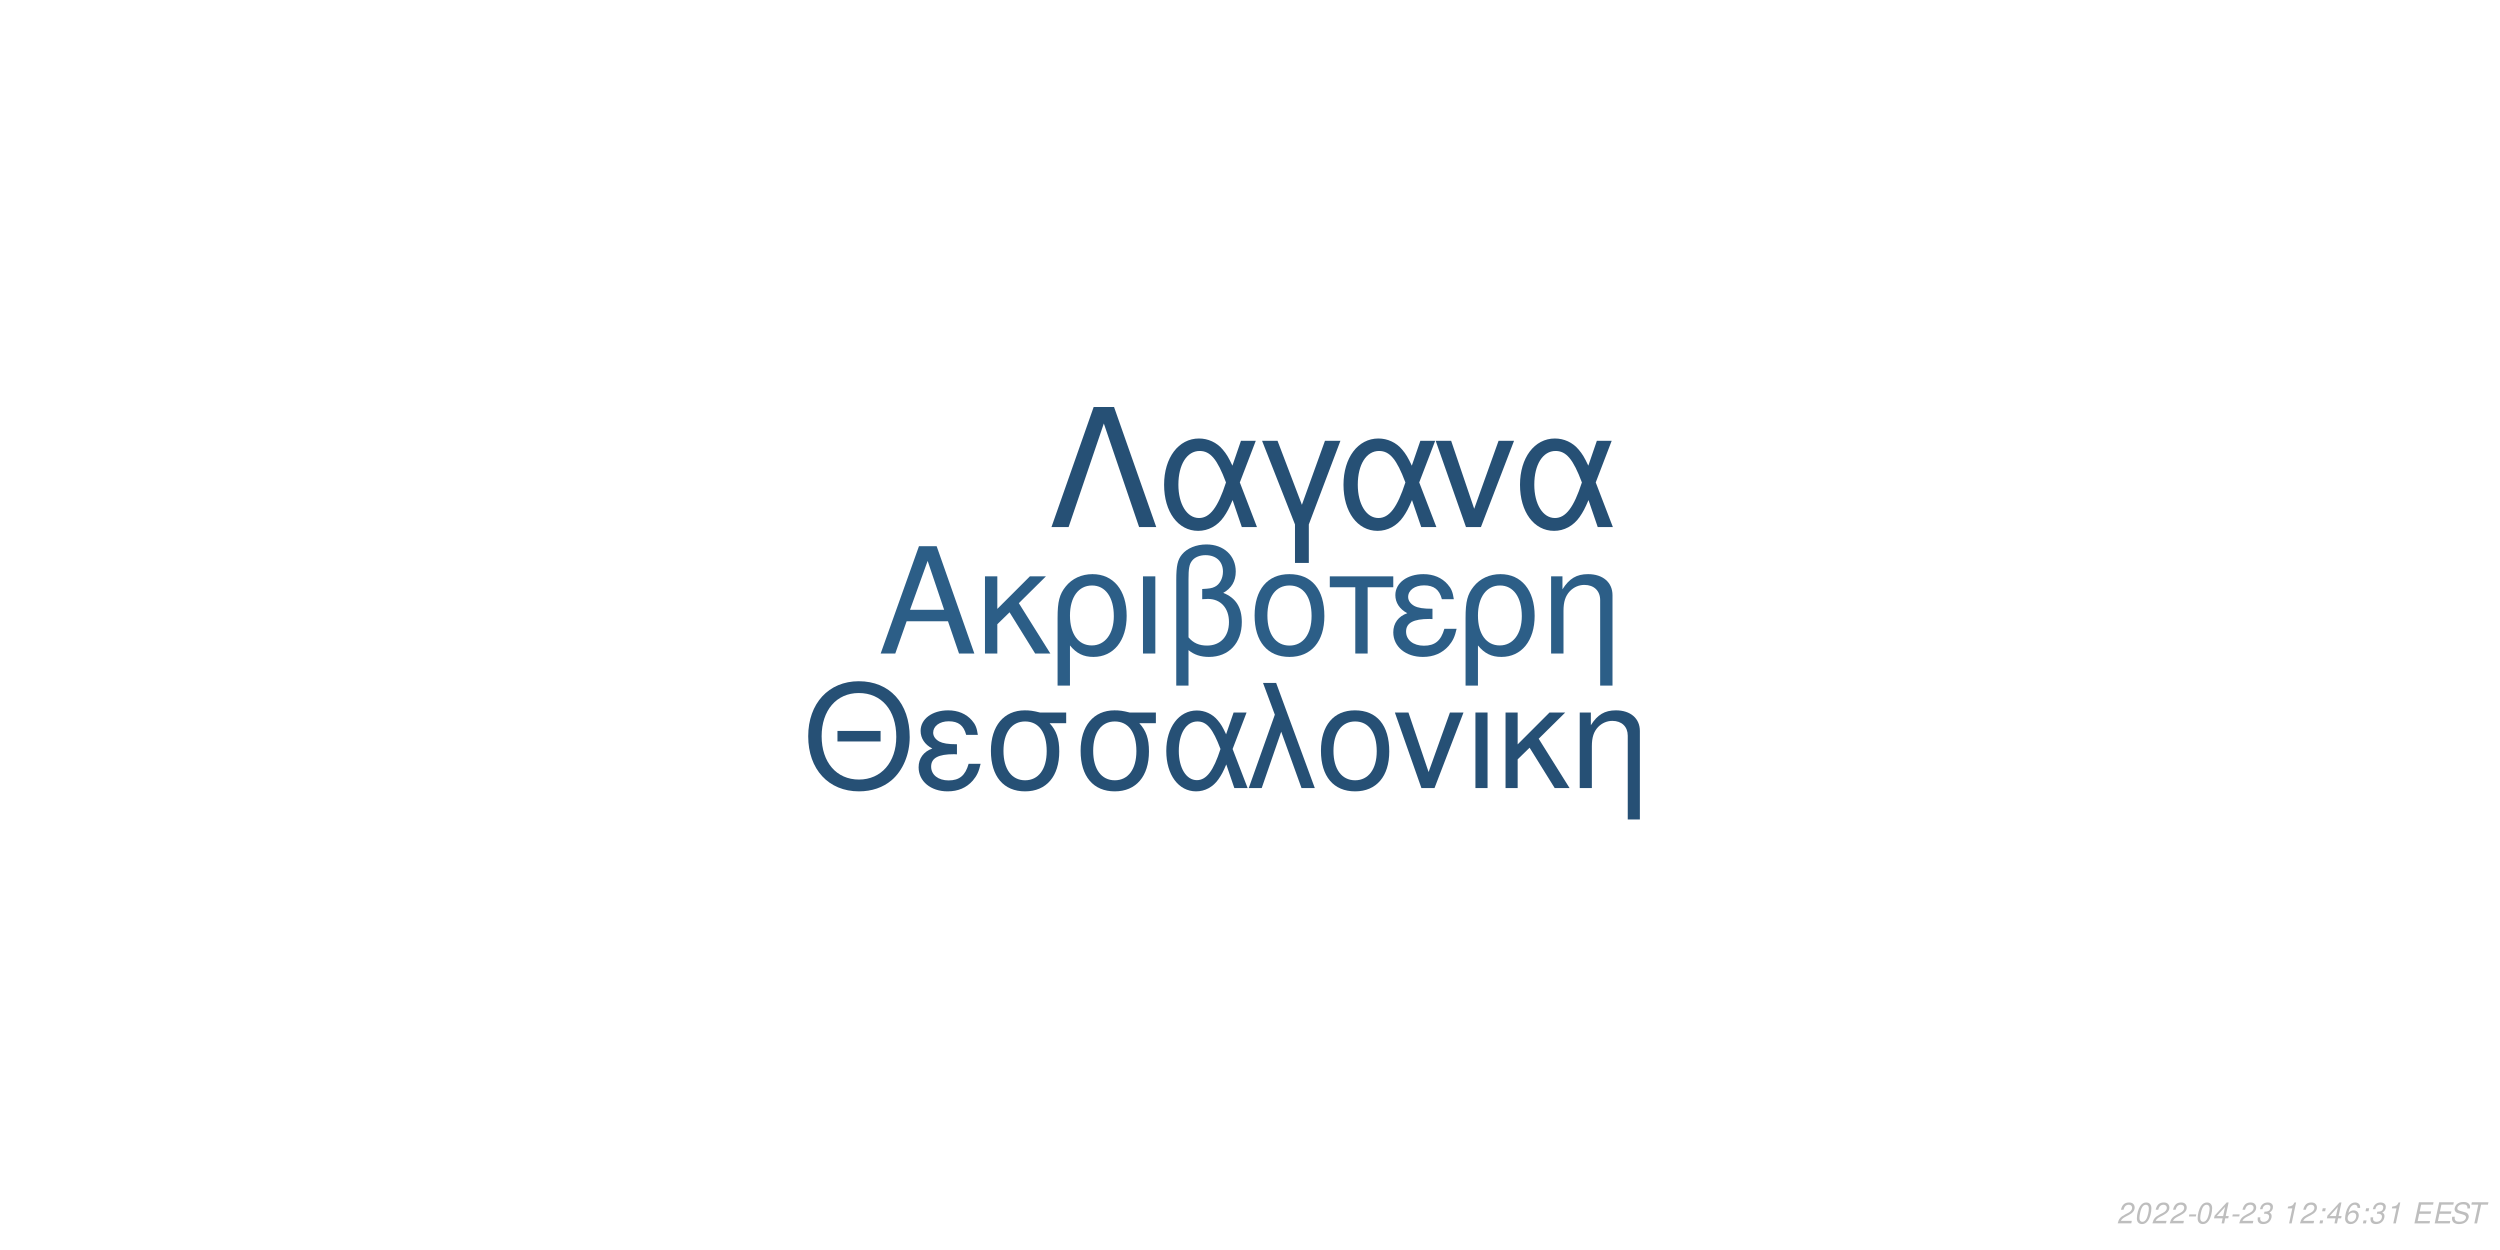
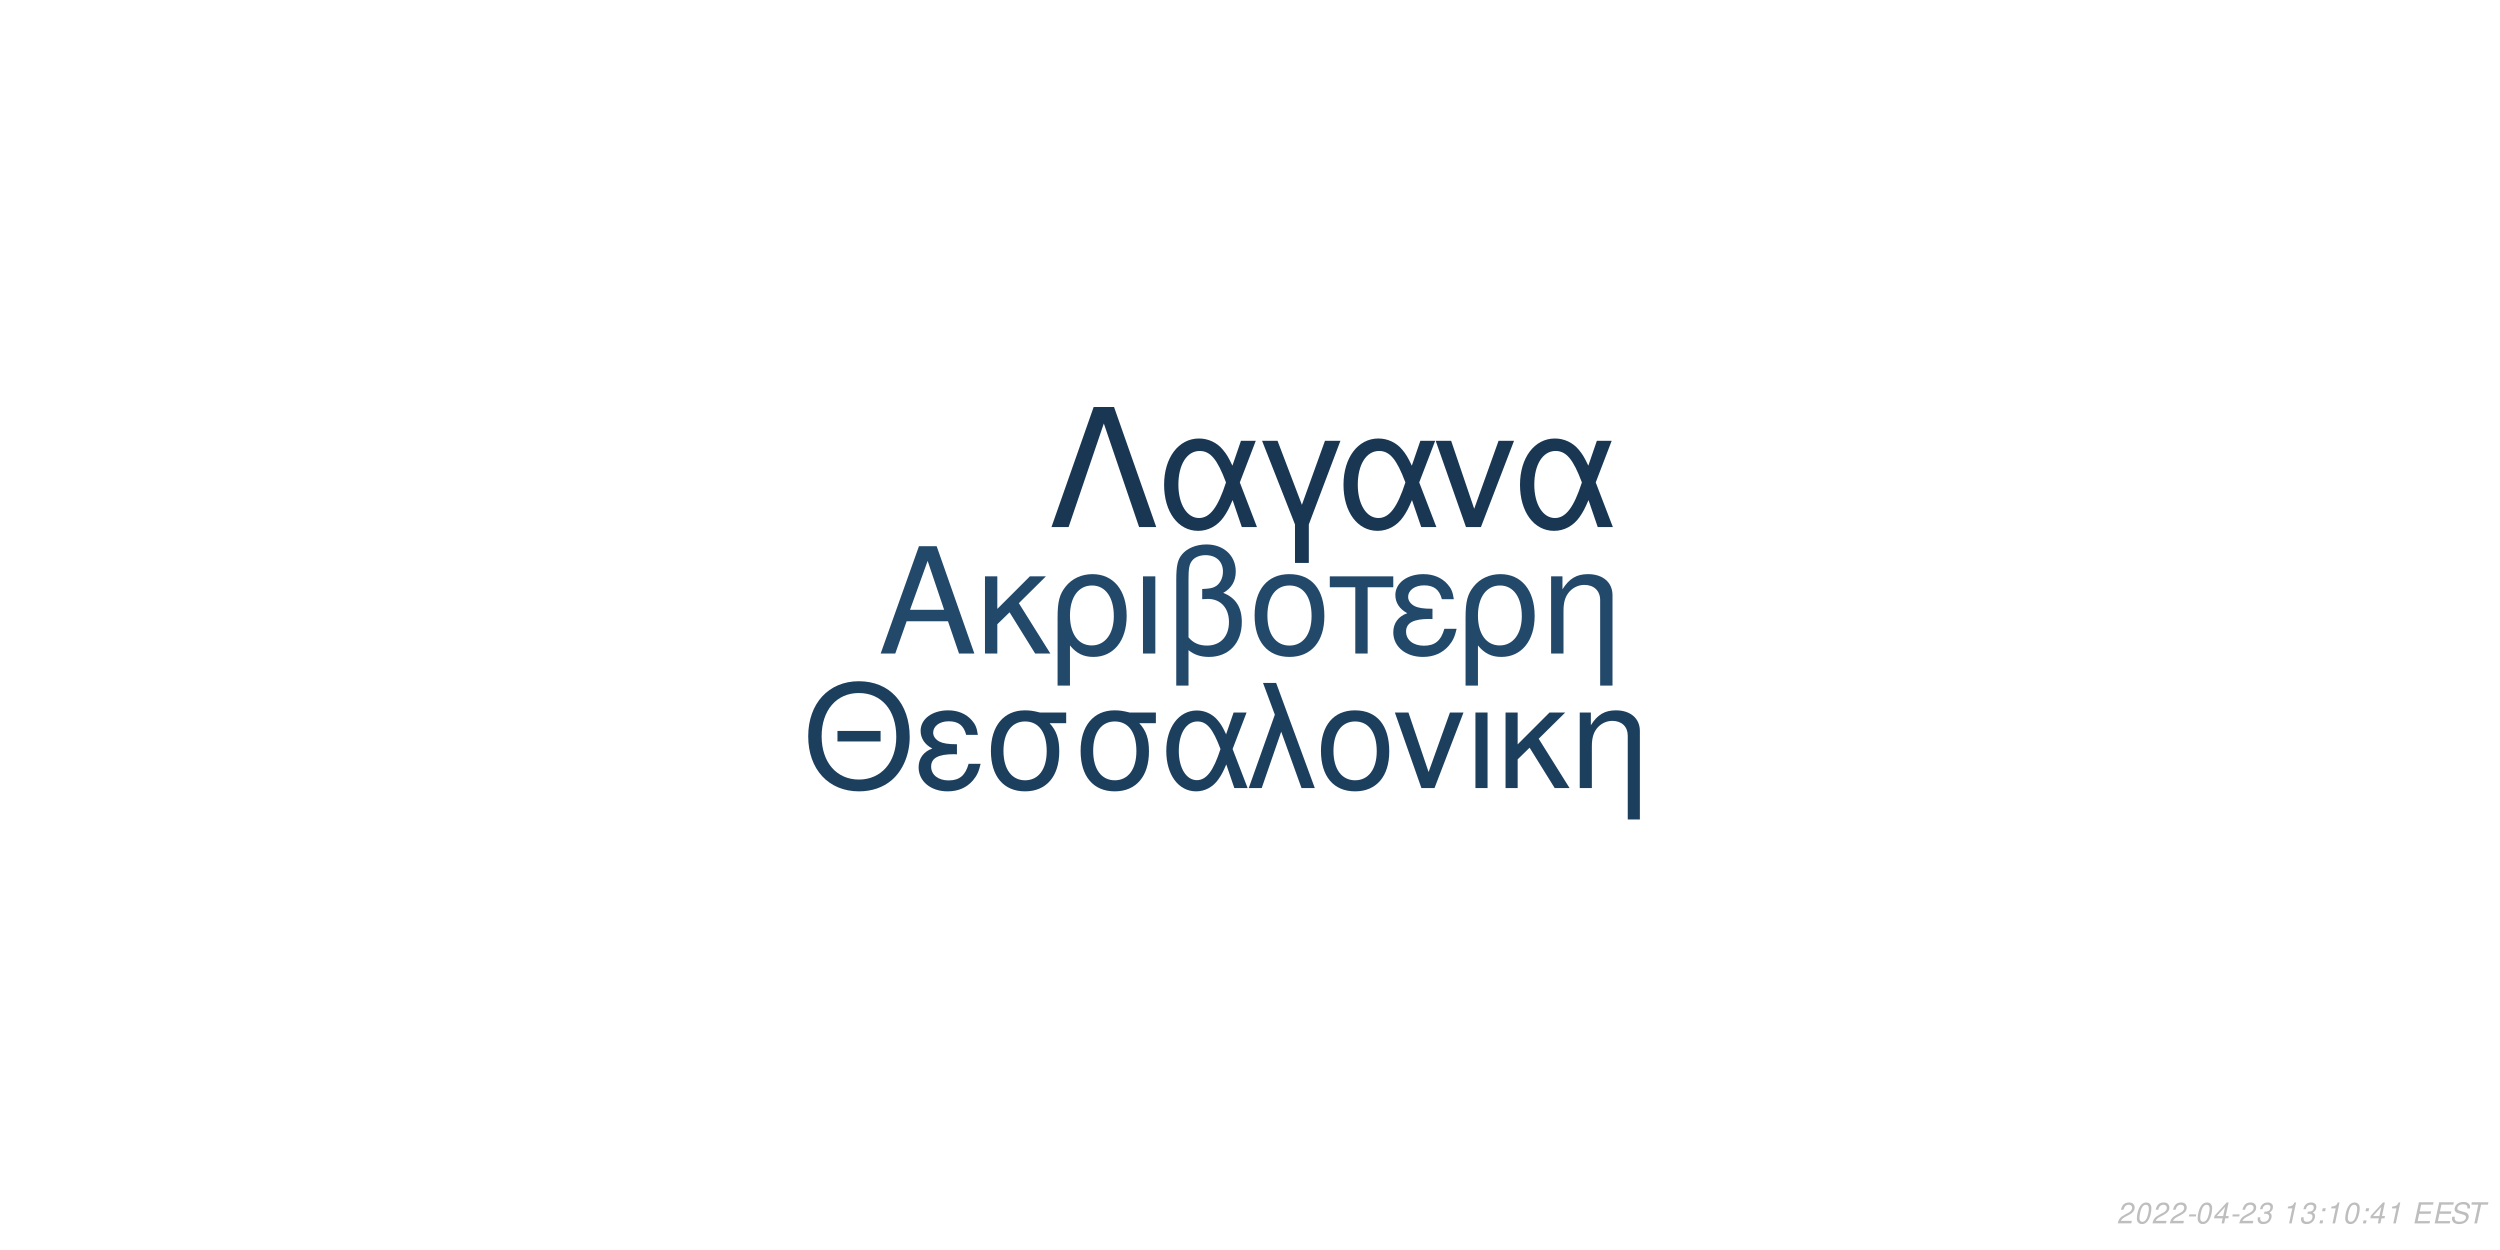
<svg xmlns="http://www.w3.org/2000/svg" xmlns:xlink="http://www.w3.org/1999/xlink" width="864pt" height="432pt" viewBox="0 0 864 432" version="1.1">
  <defs>
    <g>
      <symbol overflow="visible" id="glyph0-0">
        <path style="stroke:none;" d="" />
      </symbol>
      <symbol overflow="visible" id="glyph0-1">
        <path style="stroke:none;" d="M 24.125 -11.141 L 27.938 0 L 33.234 0 L 20.203 -37.094 L 14.094 -37.094 L 0.859 0 L 5.906 0 L 9.828 -11.141 Z M 22.797 -15.109 L 11 -15.109 L 17.094 -32.016 Z M 22.797 -15.109 " />
      </symbol>
      <symbol overflow="visible" id="glyph0-2">
        <path style="stroke:none;" d="M 7.172 -15.422 L 7.172 -26.672 L 2.906 -26.672 L 2.906 0 L 7.172 0 L 7.172 -10.125 L 11.406 -14.25 L 20.25 0 L 25.5 0 L 14.609 -17.406 L 23.969 -26.672 L 18.422 -26.672 Z M 7.172 -15.422 " />
      </symbol>
      <symbol overflow="visible" id="glyph0-3">
        <path style="stroke:none;" d="M 3 11.094 L 7.281 11.094 L 7.281 -2.797 C 9.516 -0.047 11.953 1.172 15.375 1.172 C 22.344 1.172 26.875 -4.422 26.875 -13.031 C 26.875 -21.891 22.297 -27.438 15.062 -27.438 C 11.297 -27.438 7.984 -25.906 5.797 -23.156 C 3.672 -20.516 3 -17.969 3 -12.359 Z M 14.906 -23.516 C 19.547 -23.516 22.438 -19.438 22.438 -12.922 C 22.438 -6.812 19.391 -2.797 14.812 -2.797 C 10.172 -2.797 7.281 -6.766 7.281 -13.125 C 7.281 -19.484 10.234 -23.516 14.906 -23.516 Z M 14.906 -23.516 " />
      </symbol>
      <symbol overflow="visible" id="glyph0-4">
        <path style="stroke:none;" d="M 3.516 0 L 7.781 0 L 7.781 -26.672 L 3.516 -26.672 Z M 3.516 0 " />
      </symbol>
      <symbol overflow="visible" id="glyph0-5">
        <path style="stroke:none;" d="M 4.016 11.094 L 8.25 11.094 L 8.25 -1.172 C 10.172 0.406 12.422 1.172 15.312 1.172 C 22.188 1.172 26.672 -3.609 26.672 -10.891 C 26.672 -15.984 24.578 -19.234 20.25 -20.969 C 23.109 -22.547 24.578 -25.031 24.578 -28.344 C 24.578 -33.844 20.406 -37.703 14.453 -37.703 C 10.938 -37.703 7.734 -36.391 6 -34.25 C 4.484 -32.422 4.016 -30.328 4.016 -25.391 Z M 8.25 -25.656 C 8.25 -29.359 8.5 -30.844 9.469 -32.062 C 10.375 -33.281 12.156 -34 14.094 -34 C 17.812 -34 20.156 -31.812 20.156 -28.297 C 20.156 -25.953 18.984 -23.812 17.297 -23.047 C 16.281 -22.547 15.469 -22.438 12.984 -22.297 L 12.984 -18.781 C 13.734 -18.828 14.344 -18.875 14.969 -18.875 C 19.344 -18.875 22.234 -15.719 22.234 -10.891 C 22.234 -5.906 19.281 -2.75 14.656 -2.75 C 11.953 -2.75 9.922 -3.609 8.25 -5.594 Z M 8.25 -25.656 " />
      </symbol>
      <symbol overflow="visible" id="glyph0-6">
        <path style="stroke:none;" d="M 14.094 -27.438 C 6.562 -27.438 2.094 -22.094 2.094 -13.125 C 2.094 -4.125 6.562 1.172 14.141 1.172 C 21.672 1.172 26.203 -4.172 26.203 -12.922 C 26.203 -22.188 21.828 -27.438 14.094 -27.438 Z M 14.141 -23.516 C 18.938 -23.516 21.781 -19.594 21.781 -12.984 C 21.781 -6.672 18.828 -2.75 14.141 -2.75 C 9.422 -2.75 6.516 -6.672 6.516 -13.125 C 6.516 -19.594 9.422 -23.516 14.141 -23.516 Z M 14.141 -23.516 " />
      </symbol>
      <symbol overflow="visible" id="glyph0-7">
        <path style="stroke:none;" d="M 7.891 0 L 12.156 0 L 12.156 -22.906 L 21.016 -22.906 L 21.016 -26.672 L -0.922 -26.672 L -0.922 -22.906 L 7.891 -22.906 Z M 7.891 0 " />
      </symbol>
      <symbol overflow="visible" id="glyph0-8">
        <path style="stroke:none;" d="M 14.562 -15.469 C 11.344 -15.469 9.562 -15.781 8.297 -16.438 C 6.922 -17.203 6.156 -18.328 6.156 -19.547 C 6.156 -21.891 8.453 -23.562 11.656 -23.562 C 15.062 -23.562 16.953 -22.094 17.812 -18.781 L 21.938 -18.781 C 21.578 -21.266 21.062 -22.5 19.797 -23.922 C 17.812 -26.203 14.906 -27.438 11.453 -27.438 C 5.797 -27.438 1.734 -24.375 1.734 -20.203 C 1.734 -17.609 3.156 -15.375 5.859 -13.938 C 2.797 -12.875 1.016 -10.484 1.016 -7.328 C 1.016 -2.391 5.297 1.172 11.25 1.172 C 14.969 1.172 17.906 -0.109 20.156 -2.641 C 21.578 -4.328 22.297 -5.797 22.906 -8.547 L 18.672 -8.547 C 17.5 -4.422 15.422 -2.703 11.609 -2.703 C 7.938 -2.703 5.438 -4.688 5.438 -7.578 C 5.438 -10.578 7.938 -11.953 13.484 -11.953 C 13.641 -11.953 14.094 -11.953 14.562 -11.906 Z M 14.562 -15.469 " />
      </symbol>
      <symbol overflow="visible" id="glyph0-9">
        <path style="stroke:none;" d="M 3.562 -26.672 L 3.562 0 L 7.844 0 L 7.844 -14.703 C 7.844 -17.906 8.5 -19.891 10.031 -21.531 C 11.406 -22.953 13.188 -23.719 15.062 -23.719 C 18.375 -23.719 20.516 -21.672 20.516 -18.469 L 20.516 11.094 L 24.781 11.094 L 24.781 -20.156 C 24.781 -24.578 21.469 -27.438 16.328 -27.438 C 12.359 -27.438 9.828 -25.906 7.484 -22.188 L 7.484 -26.672 Z M 3.562 -26.672 " />
      </symbol>
      <symbol overflow="visible" id="glyph1-0">
        <path style="stroke:none;" d="" />
      </symbol>
      <symbol overflow="visible" id="glyph1-1">
        <path style="stroke:none;" d="M 26.859 -19.734 L 11.953 -19.734 L 11.953 -16.094 L 26.859 -16.094 Z M 19.328 -36.922 C 8.922 -36.922 1.844 -29.25 1.844 -17.891 C 1.844 -6.484 8.875 1.141 19.391 1.141 C 23.812 1.141 27.703 -0.203 30.641 -2.688 C 34.578 -6.031 36.922 -11.656 36.922 -17.594 C 36.922 -29.297 30 -36.922 19.328 -36.922 Z M 19.328 -32.844 C 27.203 -32.844 32.281 -26.906 32.281 -17.688 C 32.281 -8.922 27.062 -2.938 19.391 -2.938 C 11.609 -2.938 6.484 -8.922 6.484 -17.891 C 6.484 -26.859 11.609 -32.844 19.328 -32.844 Z M 19.328 -32.844 " />
      </symbol>
      <symbol overflow="visible" id="glyph1-2">
        <path style="stroke:none;" d="M 14.25 -15.141 C 11.109 -15.141 9.375 -15.453 8.125 -16.094 C 6.781 -16.844 6.031 -17.938 6.031 -19.141 C 6.031 -21.422 8.266 -23.078 11.406 -23.078 C 14.75 -23.078 16.594 -21.625 17.438 -18.391 L 21.469 -18.391 C 21.125 -20.828 20.625 -22.031 19.391 -23.422 C 17.438 -25.656 14.594 -26.859 11.219 -26.859 C 5.688 -26.859 1.688 -23.875 1.688 -19.781 C 1.688 -17.234 3.094 -15.047 5.734 -13.656 C 2.734 -12.609 1 -10.266 1 -7.172 C 1 -2.344 5.188 1.141 11.016 1.141 C 14.656 1.141 17.547 -0.094 19.734 -2.594 C 21.125 -4.234 21.828 -5.688 22.422 -8.375 L 18.281 -8.375 C 17.141 -4.328 15.094 -2.641 11.359 -2.641 C 7.766 -2.641 5.328 -4.578 5.328 -7.422 C 5.328 -10.359 7.766 -11.703 13.203 -11.703 C 13.359 -11.703 13.797 -11.703 14.25 -11.656 Z M 14.25 -15.141 " />
      </symbol>
      <symbol overflow="visible" id="glyph1-3">
        <path style="stroke:none;" d="M 29 -26.109 L 19.938 -26.109 C 17.594 -26.703 16.438 -26.859 14.703 -26.859 C 7.469 -26.859 2.984 -21.469 2.984 -12.859 C 2.984 -4.031 7.375 1.141 14.797 1.141 C 22.172 1.141 26.609 -4.078 26.609 -12.656 C 26.609 -17.047 25.656 -19.828 23.266 -22.422 L 29 -22.422 Z M 14.797 -23.016 C 19.531 -23.016 22.266 -19.234 22.266 -12.75 C 22.266 -6.531 19.438 -2.688 14.797 -2.688 C 10.172 -2.688 7.328 -6.531 7.328 -12.859 C 7.328 -19.188 10.172 -23.016 14.797 -23.016 Z M 14.797 -23.016 " />
      </symbol>
      <symbol overflow="visible" id="glyph1-4">
        <path style="stroke:none;" d="M 29.344 -26.109 L 24.859 -26.109 L 22.266 -18.578 C 21.125 -21.031 20.484 -22.125 19.328 -23.469 C 17.547 -25.609 14.906 -26.812 12.156 -26.812 C 5.984 -26.812 1.594 -20.984 1.594 -12.812 C 1.594 -4.578 5.828 1.141 11.906 1.141 C 14.953 1.141 17.734 -0.344 19.625 -3.047 C 20.672 -4.531 21.281 -5.688 22.328 -8.172 L 25.109 0 L 29.703 0 L 24.516 -13.5 Z M 20.328 -13.5 C 17.891 -5.922 15.453 -2.734 12.156 -2.734 C 8.516 -2.734 5.922 -6.922 5.922 -12.812 C 5.922 -18.938 8.516 -23.016 12.359 -23.016 C 15.594 -23.016 17.688 -20.531 20.328 -13.5 Z M 20.328 -13.5 " />
      </symbol>
      <symbol overflow="visible" id="glyph1-5">
        <path style="stroke:none;" d="M 1.094 0 L 5.578 0 L 12.312 -19.484 L 19.328 0 L 23.922 0 L 10.562 -36.328 L 6.031 -36.328 L 10.109 -25.359 Z M 1.094 0 " />
      </symbol>
      <symbol overflow="visible" id="glyph1-6">
        <path style="stroke:none;" d="M 13.797 -26.859 C 6.422 -26.859 2.047 -21.625 2.047 -12.859 C 2.047 -4.031 6.422 1.141 13.859 1.141 C 21.234 1.141 25.656 -4.078 25.656 -12.656 C 25.656 -21.719 21.375 -26.859 13.797 -26.859 Z M 13.859 -23.016 C 18.531 -23.016 21.328 -19.188 21.328 -12.703 C 21.328 -6.531 18.438 -2.688 13.859 -2.688 C 9.219 -2.688 6.375 -6.531 6.375 -12.859 C 6.375 -19.188 9.219 -23.016 13.859 -23.016 Z M 13.859 -23.016 " />
      </symbol>
      <symbol overflow="visible" id="glyph1-7">
        <path style="stroke:none;" d="M 14.297 0 L 24.312 -26.109 L 19.625 -26.109 L 12.25 -5.531 L 5.281 -26.109 L 0.594 -26.109 L 9.766 0 Z M 14.297 0 " />
      </symbol>
      <symbol overflow="visible" id="glyph1-8">
        <path style="stroke:none;" d="M 3.438 0 L 7.625 0 L 7.625 -26.109 L 3.438 -26.109 Z M 3.438 0 " />
      </symbol>
      <symbol overflow="visible" id="glyph1-9">
        <path style="stroke:none;" d="M 7.031 -15.094 L 7.031 -26.109 L 2.844 -26.109 L 2.844 0 L 7.031 0 L 7.031 -9.922 L 11.156 -13.953 L 19.828 0 L 24.969 0 L 14.297 -17.047 L 23.469 -26.109 L 18.031 -26.109 Z M 7.031 -15.094 " />
      </symbol>
      <symbol overflow="visible" id="glyph1-10">
        <path style="stroke:none;" d="M 3.484 -26.109 L 3.484 0 L 7.672 0 L 7.672 -14.406 C 7.672 -17.547 8.328 -19.484 9.812 -21.078 C 11.156 -22.469 12.906 -23.219 14.75 -23.219 C 17.984 -23.219 20.078 -21.234 20.078 -18.094 L 20.078 10.859 L 24.266 10.859 L 24.266 -19.734 C 24.266 -24.062 21.031 -26.859 16 -26.859 C 12.109 -26.859 9.609 -25.359 7.328 -21.719 L 7.328 -26.109 Z M 3.484 -26.109 " />
      </symbol>
      <symbol overflow="visible" id="glyph2-0">
        <path style="stroke:none;" d="" />
      </symbol>
      <symbol overflow="visible" id="glyph2-1">
        <path style="stroke:none;" d="M 22.531 -41.484 L 15.484 -41.484 L 0.906 0 L 6.828 0 L 19 -35.797 L 31.188 0 L 37.109 0 Z M 22.531 -41.484 " />
      </symbol>
      <symbol overflow="visible" id="glyph2-2">
        <path style="stroke:none;" d="M 33.516 -29.812 L 28.391 -29.812 L 25.438 -21.219 C 24.125 -24.016 23.391 -25.266 22.078 -26.797 C 20.031 -29.25 17.016 -30.609 13.891 -30.609 C 6.828 -30.609 1.828 -23.953 1.828 -14.625 C 1.828 -5.234 6.656 1.312 13.594 1.312 C 17.078 1.312 20.266 -0.391 22.422 -3.469 C 23.609 -5.172 24.297 -6.484 25.5 -9.328 L 28.688 0 L 33.922 0 L 28 -15.422 Z M 23.219 -15.422 C 20.422 -6.766 17.641 -3.125 13.891 -3.125 C 9.734 -3.125 6.766 -7.906 6.766 -14.625 C 6.766 -21.625 9.734 -26.297 14.109 -26.297 C 17.812 -26.297 20.203 -23.453 23.219 -15.422 Z M 23.219 -15.422 " />
      </symbol>
      <symbol overflow="visible" id="glyph2-3">
        <path style="stroke:none;" d="M 12.062 12.406 L 16.844 12.406 L 16.844 -0.906 L 27.766 -29.812 L 22.422 -29.812 L 14.453 -7.688 L 6.031 -29.812 L 0.688 -29.812 L 12.062 -0.906 Z M 12.062 12.406 " />
      </symbol>
      <symbol overflow="visible" id="glyph2-4">
        <path style="stroke:none;" d="M 16.328 0 L 27.766 -29.812 L 22.422 -29.812 L 14 -6.312 L 6.031 -29.812 L 0.688 -29.812 L 11.156 0 Z M 16.328 0 " />
      </symbol>
      <symbol overflow="visible" id="glyph3-0">
        <path style="stroke:none;" d="" />
      </symbol>
      <symbol overflow="visible" id="glyph3-1">
        <path style="stroke:none;" d="M 5.234 -0.875 L 1.469 -0.875 C 1.641 -1.375 2.203 -1.891 3.109 -2.344 L 4.234 -2.938 C 5.562 -3.625 6.219 -4.469 6.219 -5.484 C 6.219 -5.938 6.062 -6.359 5.797 -6.656 C 5.469 -7.047 4.984 -7.234 4.312 -7.234 C 2.766 -7.234 1.891 -6.453 1.484 -4.734 L 2.375 -4.734 C 2.484 -5.188 2.609 -5.484 2.797 -5.75 C 3.094 -6.203 3.609 -6.453 4.188 -6.453 C 4.891 -6.453 5.344 -6.031 5.344 -5.375 C 5.344 -4.703 4.859 -4.094 4.016 -3.656 L 2.984 -3.125 C 1.234 -2.188 0.797 -1.656 0.344 -0.016 L 5.047 -0.016 Z M 5.234 -0.875 " />
      </symbol>
      <symbol overflow="visible" id="glyph3-2">
        <path style="stroke:none;" d="M 4.203 -7.234 C 3.375 -7.234 2.688 -6.812 2.125 -5.984 C 1.484 -5.047 0.984 -3.188 0.984 -1.734 C 0.984 -1.109 1.172 -0.562 1.484 -0.266 C 1.797 0.047 2.281 0.234 2.766 0.234 C 3.625 0.234 4.281 -0.156 4.859 -1.016 C 5.516 -1.953 6 -3.797 6 -5.266 C 6 -6.5 5.328 -7.234 4.203 -7.234 Z M 4.094 -6.453 C 4.734 -6.453 5.125 -5.984 5.125 -5.156 C 5.125 -4.203 4.781 -2.625 4.406 -1.812 C 3.984 -0.938 3.516 -0.547 2.875 -0.547 C 2.25 -0.547 1.875 -1.031 1.875 -1.828 C 1.875 -2.797 2.203 -4.344 2.594 -5.203 C 2.984 -6.047 3.453 -6.453 4.094 -6.453 Z M 4.094 -6.453 " />
      </symbol>
      <symbol overflow="visible" id="glyph3-3">
        <path style="stroke:none;" d="M 3.516 -3.125 L 1.125 -3.125 L 0.969 -2.406 L 3.359 -2.406 Z M 3.516 -3.125 " />
      </symbol>
      <symbol overflow="visible" id="glyph3-4">
        <path style="stroke:none;" d="M 3.625 -1.75 L 3.266 0 L 4.141 0 L 4.516 -1.75 L 5.562 -1.75 L 5.734 -2.531 L 4.688 -2.531 L 5.688 -7.234 L 5.016 -7.234 L 0.844 -2.672 L 0.641 -1.75 Z M 3.797 -2.531 L 1.594 -2.531 L 4.469 -5.703 Z M 3.797 -2.531 " />
      </symbol>
      <symbol overflow="visible" id="glyph3-5">
        <path style="stroke:none;" d="M 2.922 -3.312 C 3.125 -3.344 3.234 -3.344 3.375 -3.344 C 4.203 -3.344 4.688 -3 4.688 -2.406 C 4.688 -1.312 3.906 -0.547 2.781 -0.547 C 2.047 -0.547 1.594 -0.938 1.594 -1.562 C 1.594 -1.719 1.609 -1.844 1.656 -2.094 L 0.766 -2.094 C 0.734 -1.797 0.719 -1.641 0.719 -1.469 C 0.719 -0.375 1.406 0.234 2.641 0.234 C 3.547 0.234 4.297 -0.078 4.812 -0.656 C 5.266 -1.156 5.562 -1.875 5.562 -2.547 C 5.562 -3.125 5.344 -3.453 4.797 -3.734 C 5.641 -4.234 6.016 -4.844 6.016 -5.734 C 6.016 -6.656 5.312 -7.234 4.203 -7.234 C 3.375 -7.234 2.672 -6.938 2.188 -6.375 C 1.891 -6.031 1.703 -5.641 1.516 -4.906 L 2.391 -4.906 C 2.5 -5.359 2.594 -5.594 2.734 -5.812 C 3.047 -6.234 3.516 -6.453 4.078 -6.453 C 4.734 -6.453 5.141 -6.125 5.141 -5.578 C 5.141 -5.188 5.016 -4.797 4.797 -4.547 C 4.516 -4.234 4 -4.062 3.266 -4.062 L 3.078 -4.062 Z M 2.922 -3.312 " />
      </symbol>
      <symbol overflow="visible" id="glyph3-6">
        <path style="stroke:none;" d="" />
      </symbol>
      <symbol overflow="visible" id="glyph3-7">
        <path style="stroke:none;" d="M 3.703 -5.188 L 2.594 0 L 3.469 0 L 5.016 -7.234 L 4.438 -7.234 C 3.906 -6.156 3.688 -6.016 2.234 -5.812 L 2.109 -5.188 Z M 3.703 -5.188 " />
      </symbol>
      <symbol overflow="visible" id="glyph3-8">
        <path style="stroke:none;" d="M 2.359 -1.031 L 1.312 -1.031 L 1.094 0 L 2.141 0 Z M 3.266 -5.234 L 2.219 -5.234 L 2 -4.203 L 3.047 -4.203 Z M 3.266 -5.234 " />
      </symbol>
      <symbol overflow="visible" id="glyph3-9">
-         <path style="stroke:none;" d="M 6.125 -5.344 L 6.141 -5.625 C 6.141 -6.609 5.453 -7.234 4.391 -7.234 C 3.438 -7.234 2.641 -6.719 2.016 -5.703 C 1.422 -4.781 0.938 -2.953 0.938 -1.688 C 0.938 -0.516 1.688 0.234 2.859 0.234 C 3.703 0.234 4.438 -0.156 5 -0.875 C 5.406 -1.422 5.672 -2.156 5.672 -2.766 C 5.672 -3.812 4.969 -4.5 3.906 -4.5 C 3.234 -4.5 2.672 -4.234 2.094 -3.625 C 2.406 -5.375 3.234 -6.453 4.25 -6.453 C 4.703 -6.453 5.062 -6.234 5.172 -5.844 C 5.203 -5.719 5.234 -5.578 5.25 -5.344 Z M 3.656 -3.734 C 4.344 -3.734 4.797 -3.281 4.797 -2.625 C 4.797 -1.469 3.984 -0.547 2.984 -0.547 C 2.297 -0.547 1.812 -1.047 1.812 -1.766 C 1.812 -2.859 2.625 -3.734 3.656 -3.734 Z M 3.656 -3.734 " />
+         <path style="stroke:none;" d="M 2.547 -3.312 L 6.5 -3.312 L 6.688 -4.141 L 2.719 -4.141 L 3.219 -6.469 L 7.344 -6.469 L 7.516 -7.297 L 2.453 -7.297 L 0.906 0 L 6.125 0 L 6.297 -0.812 L 2.016 -0.812 Z M 2.547 -3.312 " />
      </symbol>
      <symbol overflow="visible" id="glyph3-10">
-         <path style="stroke:none;" d="M 2.547 -3.312 L 6.5 -3.312 L 6.688 -4.141 L 2.719 -4.141 L 3.219 -6.469 L 7.344 -6.469 L 7.516 -7.297 L 2.453 -7.297 L 0.906 0 L 6.125 0 L 6.297 -0.812 L 2.016 -0.812 Z M 2.547 -3.312 " />
+         <path style="stroke:none;" d="M 7.062 -5.156 C 7.125 -5.438 7.141 -5.562 7.141 -5.703 C 7.141 -6.156 6.938 -6.594 6.594 -6.891 C 6.188 -7.25 5.656 -7.406 4.875 -7.406 C 3.844 -7.406 3.047 -7.125 2.5 -6.562 C 2.094 -6.141 1.781 -5.438 1.781 -4.922 C 1.781 -4.297 2.219 -3.766 2.891 -3.562 L 4.594 -3.094 C 5.406 -2.859 5.734 -2.578 5.734 -2.094 C 5.734 -1.781 5.547 -1.406 5.266 -1.141 C 4.844 -0.766 4.266 -0.578 3.453 -0.578 C 2.328 -0.578 1.812 -0.984 1.812 -1.906 C 1.812 -2.047 1.812 -2.125 1.844 -2.312 L 0.984 -2.312 C 0.906 -2.062 0.891 -1.906 0.891 -1.688 C 0.891 -0.484 1.797 0.234 3.297 0.234 C 4.359 0.234 5.234 -0.062 5.812 -0.609 C 6.344 -1.078 6.688 -1.797 6.688 -2.375 C 6.688 -2.641 6.609 -2.906 6.453 -3.156 C 6.234 -3.5 5.938 -3.703 5.469 -3.828 L 3.75 -4.312 C 2.984 -4.547 2.734 -4.734 2.734 -5.188 C 2.734 -5.547 2.875 -5.844 3.188 -6.109 C 3.547 -6.438 4.031 -6.594 4.703 -6.594 C 5.266 -6.594 5.688 -6.484 5.906 -6.297 C 6.094 -6.125 6.219 -5.797 6.219 -5.516 C 6.219 -5.422 6.203 -5.344 6.188 -5.156 Z M 7.062 -5.156 " />
      </symbol>
      <symbol overflow="visible" id="glyph3-11">
-         <path style="stroke:none;" d="M 7.062 -5.156 C 7.125 -5.438 7.141 -5.562 7.141 -5.703 C 7.141 -6.156 6.938 -6.594 6.594 -6.891 C 6.188 -7.25 5.656 -7.406 4.875 -7.406 C 3.844 -7.406 3.047 -7.125 2.5 -6.562 C 2.094 -6.141 1.781 -5.438 1.781 -4.922 C 1.781 -4.297 2.219 -3.766 2.891 -3.562 L 4.594 -3.094 C 5.406 -2.859 5.734 -2.578 5.734 -2.094 C 5.734 -1.781 5.547 -1.406 5.266 -1.141 C 4.844 -0.766 4.266 -0.578 3.453 -0.578 C 2.328 -0.578 1.812 -0.984 1.812 -1.906 C 1.812 -2.047 1.812 -2.125 1.844 -2.312 L 0.984 -2.312 C 0.906 -2.062 0.891 -1.906 0.891 -1.688 C 0.891 -0.484 1.797 0.234 3.297 0.234 C 4.359 0.234 5.234 -0.062 5.812 -0.609 C 6.344 -1.078 6.688 -1.797 6.688 -2.375 C 6.688 -2.641 6.609 -2.906 6.453 -3.156 C 6.234 -3.5 5.938 -3.703 5.469 -3.828 L 3.75 -4.312 C 2.984 -4.547 2.734 -4.734 2.734 -5.188 C 2.734 -5.547 2.875 -5.844 3.188 -6.109 C 3.547 -6.438 4.031 -6.594 4.703 -6.594 C 5.266 -6.594 5.688 -6.484 5.906 -6.297 C 6.094 -6.125 6.219 -5.797 6.219 -5.516 C 6.219 -5.422 6.203 -5.344 6.188 -5.156 Z M 7.062 -5.156 " />
-       </symbol>
-       <symbol overflow="visible" id="glyph3-12">
        <path style="stroke:none;" d="M 4.938 -6.469 L 7.312 -6.469 L 7.484 -7.297 L 1.75 -7.297 L 1.578 -6.469 L 3.984 -6.469 L 2.609 0 L 3.547 0 Z M 4.938 -6.469 " />
      </symbol>
    </g>
  </defs>
  <g id="surface1">
    <rect x="0" y="0" width="864" height="432" style="fill:rgb(100%,100%,100%);fill-opacity:1;stroke:none;" />
-     <g style="fill:rgb(17.255%,36.863%,52.941%);fill-opacity:1;">
+     <g style="fill:rgb(13.333%,28.235%,41.569%);fill-opacity:1;">
      <use xlink:href="#glyph0-1" x="303.5" y="225.861" />
      <use xlink:href="#glyph0-2" x="337.5" y="225.861" />
      <use xlink:href="#glyph0-3" x="362.5" y="225.861" />
      <use xlink:href="#glyph0-4" x="391.5" y="225.861" />
      <use xlink:href="#glyph0-5" x="402.5" y="225.861" />
      <use xlink:href="#glyph0-6" x="431.5" y="225.861" />
      <use xlink:href="#glyph0-7" x="460.5" y="225.861" />
      <use xlink:href="#glyph0-8" x="480.5" y="225.861" />
      <use xlink:href="#glyph0-3" x="503.5" y="225.861" />
      <use xlink:href="#glyph0-9" x="532.5" y="225.861" />
    </g>
-     <g style="fill:rgb(14.902%,31.373%,45.882%);fill-opacity:1;">
+     <g style="fill:rgb(11.373%,24.706%,36.863%);fill-opacity:1;">
      <use xlink:href="#glyph1-1" x="277.473" y="272.354" />
      <use xlink:href="#glyph1-2" x="316.473" y="272.354" />
      <use xlink:href="#glyph1-3" x="339.473" y="272.354" />
      <use xlink:href="#glyph1-3" x="370.473" y="272.354" />
      <use xlink:href="#glyph1-4" x="401.473" y="272.354" />
      <use xlink:href="#glyph1-5" x="430.473" y="272.354" />
      <use xlink:href="#glyph1-6" x="454.473" y="272.354" />
      <use xlink:href="#glyph1-7" x="481.473" y="272.354" />
      <use xlink:href="#glyph1-8" x="506.473" y="272.354" />
      <use xlink:href="#glyph1-9" x="517.473" y="272.354" />
      <use xlink:href="#glyph1-10" x="542.473" y="272.354" />
    </g>
-     <g style="fill:rgb(14.902%,31.373%,45.882%);fill-opacity:1;">
+     <g style="fill:rgb(9.804%,21.569%,32.549%);fill-opacity:1;">
      <use xlink:href="#glyph2-1" x="362.484" y="182.152" />
      <use xlink:href="#glyph2-2" x="400.484" y="182.152" />
      <use xlink:href="#glyph2-3" x="435.484" y="182.152" />
      <use xlink:href="#glyph2-2" x="462.484" y="182.152" />
      <use xlink:href="#glyph2-4" x="495.484" y="182.152" />
      <use xlink:href="#glyph2-2" x="523.484" y="182.152" />
    </g>
    <g style="fill:rgb(74.51%,74.51%,74.51%);fill-opacity:1;">
      <use xlink:href="#glyph3-1" x="731.52" y="422.81" />
      <use xlink:href="#glyph3-2" x="737.52" y="422.81" />
      <use xlink:href="#glyph3-1" x="743.52" y="422.81" />
      <use xlink:href="#glyph3-1" x="749.52" y="422.81" />
      <use xlink:href="#glyph3-3" x="755.52" y="422.81" />
      <use xlink:href="#glyph3-2" x="758.52" y="422.81" />
      <use xlink:href="#glyph3-4" x="764.52" y="422.81" />
      <use xlink:href="#glyph3-3" x="770.52" y="422.81" />
      <use xlink:href="#glyph3-1" x="773.52" y="422.81" />
      <use xlink:href="#glyph3-5" x="779.52" y="422.81" />
      <use xlink:href="#glyph3-6" x="785.52" y="422.81" />
      <use xlink:href="#glyph3-7" x="788.52" y="422.81" />
-       <use xlink:href="#glyph3-1" x="794.52" y="422.81" />
+       <use xlink:href="#glyph3-5" x="794.52" y="422.81" />
      <use xlink:href="#glyph3-8" x="800.52" y="422.81" />
-       <use xlink:href="#glyph3-4" x="803.52" y="422.81" />
-       <use xlink:href="#glyph3-9" x="809.52" y="422.81" />
+       <use xlink:href="#glyph3-7" x="803.52" y="422.81" />
+       <use xlink:href="#glyph3-2" x="809.52" y="422.81" />
      <use xlink:href="#glyph3-8" x="815.52" y="422.81" />
-       <use xlink:href="#glyph3-5" x="818.52" y="422.81" />
+       <use xlink:href="#glyph3-4" x="818.52" y="422.81" />
      <use xlink:href="#glyph3-7" x="824.52" y="422.81" />
      <use xlink:href="#glyph3-6" x="830.52" y="422.81" />
-       <use xlink:href="#glyph3-10" x="833.52" y="422.81" />
-       <use xlink:href="#glyph3-10" x="840.52" y="422.81" />
-       <use xlink:href="#glyph3-11" x="846.52" y="422.81" />
-       <use xlink:href="#glyph3-12" x="852.52" y="422.81" />
+       <use xlink:href="#glyph3-9" x="833.52" y="422.81" />
+       <use xlink:href="#glyph3-9" x="840.52" y="422.81" />
+       <use xlink:href="#glyph3-10" x="846.52" y="422.81" />
+       <use xlink:href="#glyph3-11" x="852.52" y="422.81" />
    </g>
  </g>
</svg>
